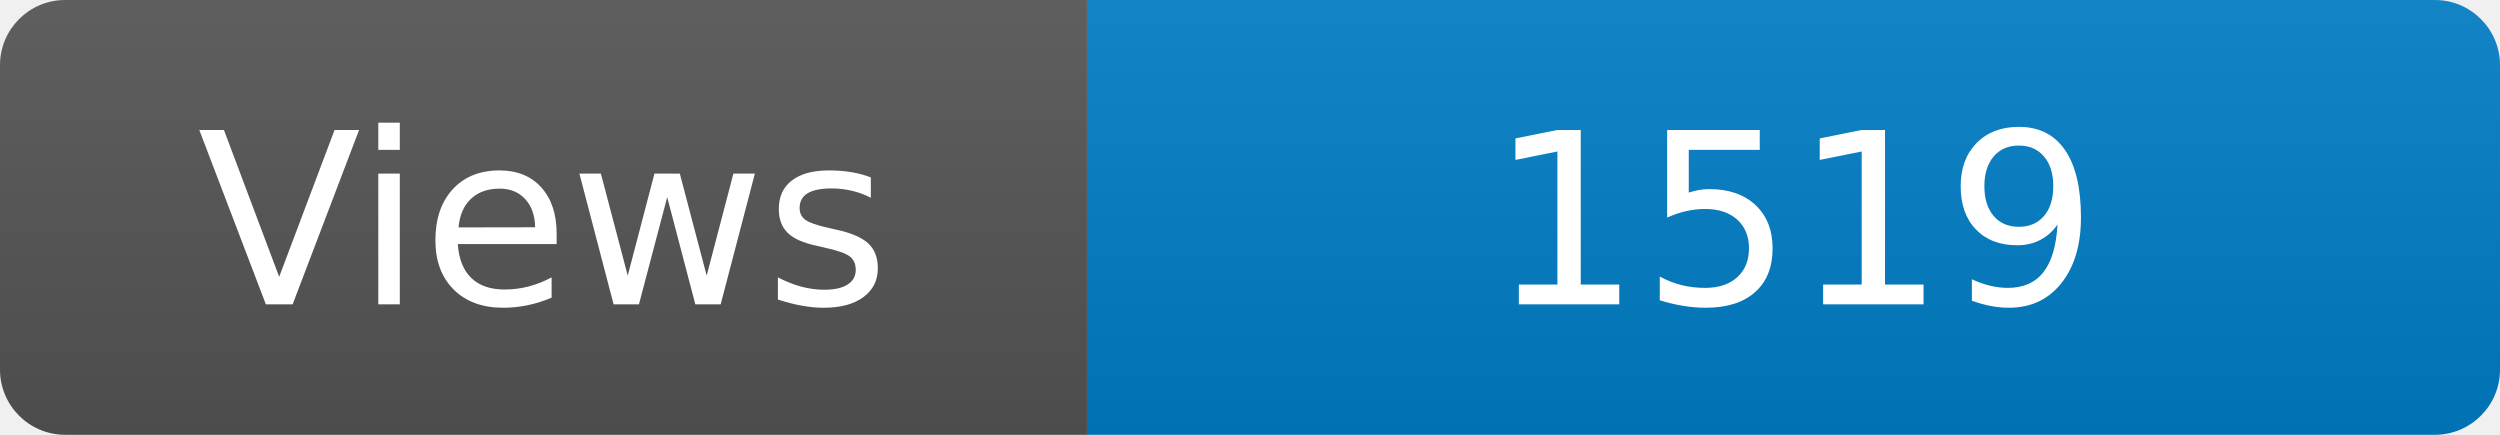
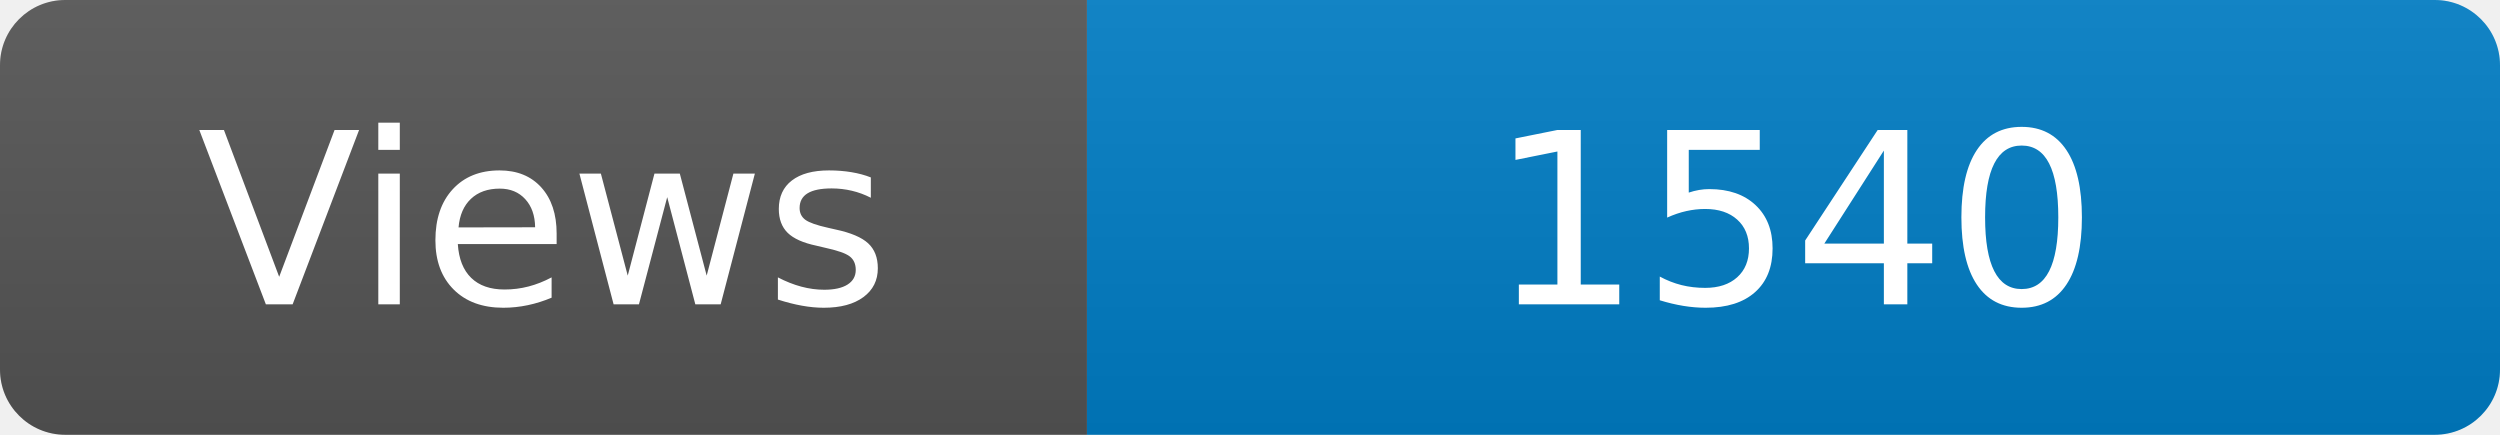
<svg xmlns="http://www.w3.org/2000/svg" width="115" height="20" role="img" aria-label="Maintained?: yes">
  <linearGradient id="s" x2="0" y2="100%">
    <stop offset="0" stop-color="#bbb" stop-opacity=".1" />
    <stop offset="1" stop-opacity=".1" />
  </linearGradient>
  <clipPath id="r">
    <rect width="115" height="20" rx="3" fill="#fff" />
  </clipPath>
  <g clip-path="url(#r)">
    <rect width="50" height="20" fill="#555" />
    <rect x="50" width="160" height="20" fill="#007ec6" />
    <rect width="115" height="20" fill="url(#s)" />
  </g>
  <g fill="#fff" text-anchor="middle" font-family="Verdana,Geneva,DejaVu Sans,sans-serif" font-size="110">
    <text x="250" y="140" transform="scale(.1)" fill="#fff">Views</text>
-     <text x="825" y="140" transform="scale(.1)" fill="#fff">1519</text>
+     <text x="825" y="140" transform="scale(.1)" fill="#fff">1540</text>
  </g>
</svg>
